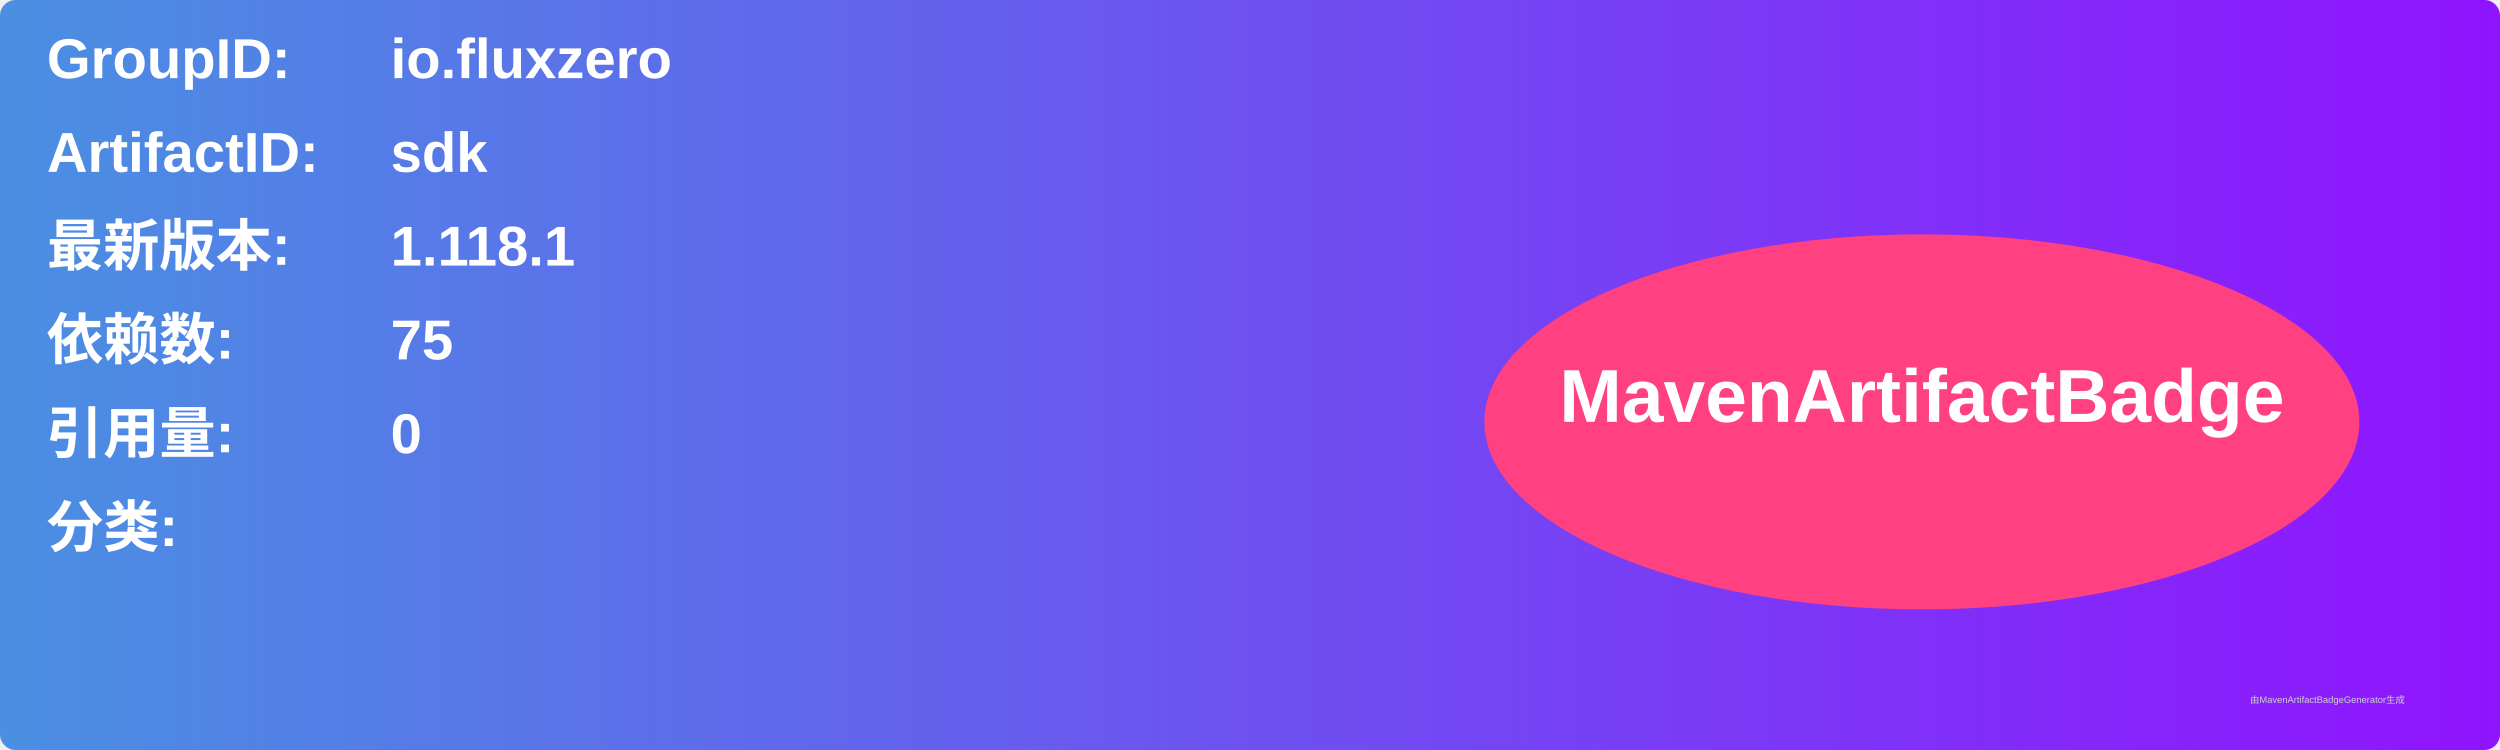
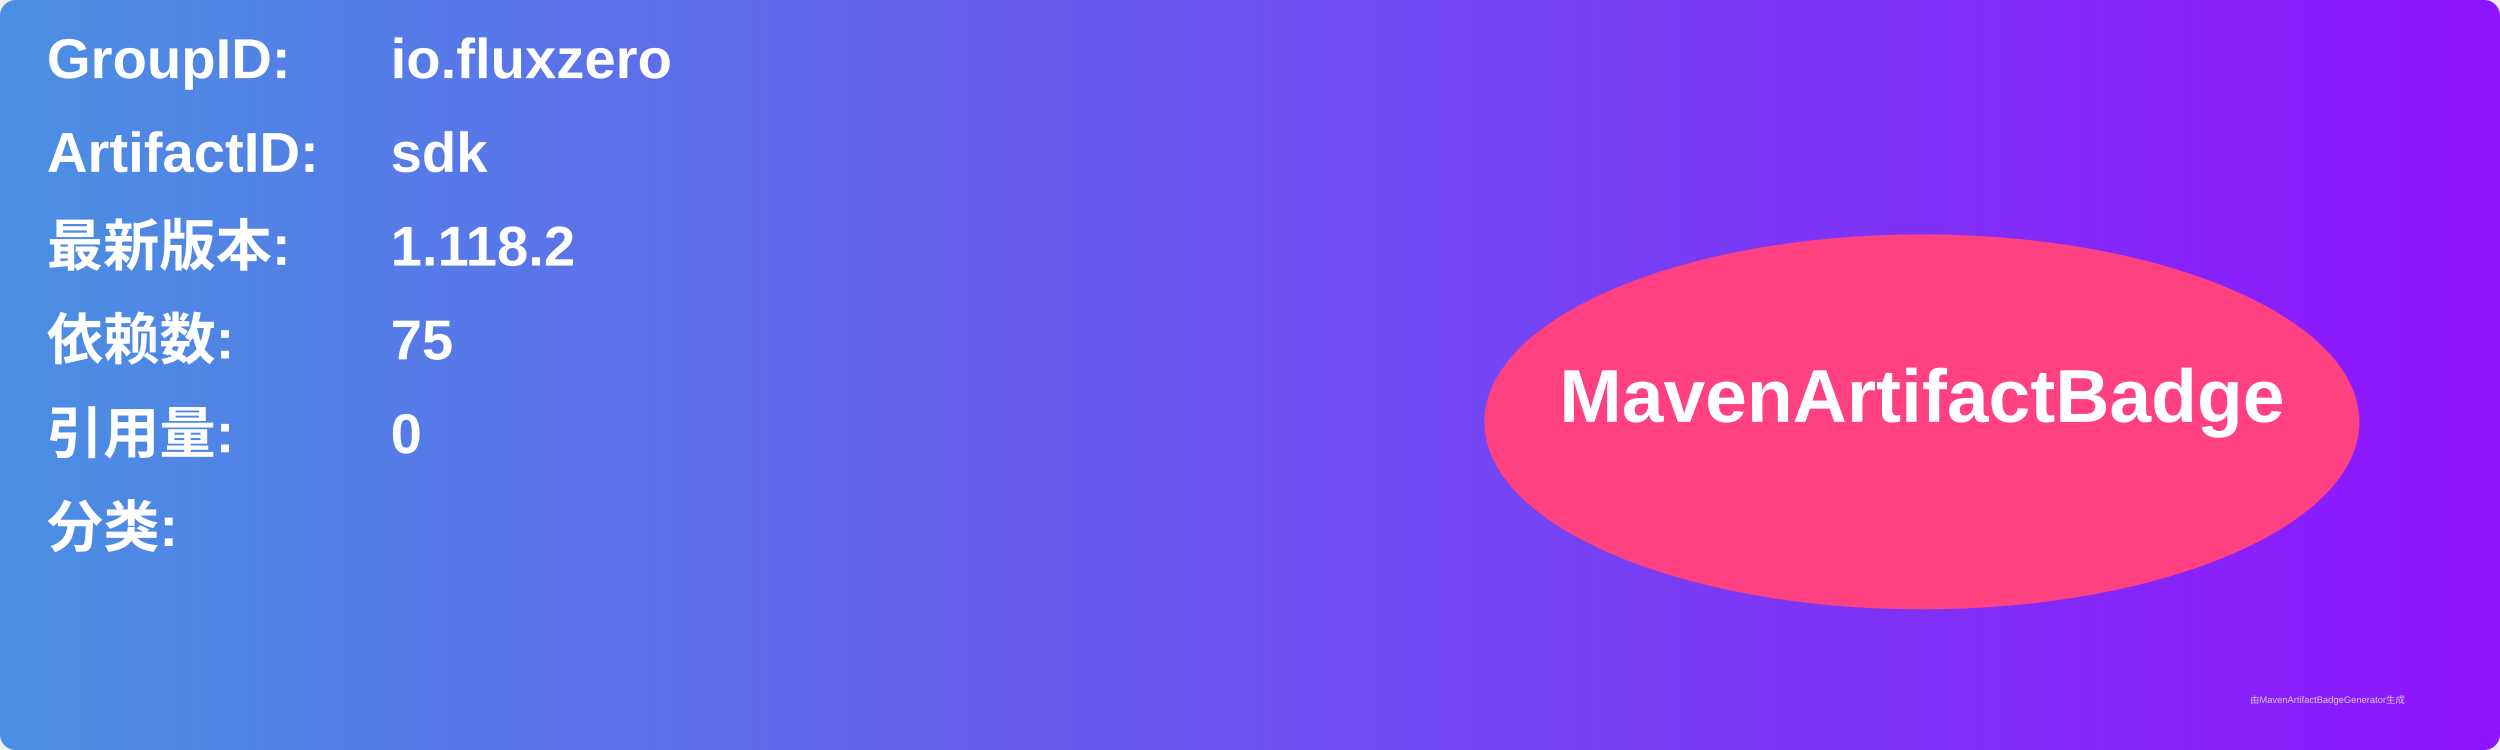
<svg xmlns="http://www.w3.org/2000/svg" width="800" height="240" viewBox="0 0 800 240">
  <linearGradient id="grad" x1="0%" y1="0%" x2="100%" y2="0%">
    <stop offset="0%" stop-color="#4a90e2" />
    <stop offset="100%" stop-color="#9013fe" />
  </linearGradient>
  <rect width="100%" height="100%" rx="5" ry="5" fill="url(#grad)" />
  <g transform="translate(15, 15)">
    <text x="0" y="10" font-family="Arial" font-size="18" fill="white" font-weight="bold" width="260">GroupID:</text>
    <text x="110" y="10" font-family="Arial" font-size="18" fill="white" font-weight="bold" width="460">io.fluxzero</text>
    <text x="0" y="40" font-family="Arial" font-size="18" fill="white" font-weight="bold" width="260">ArtifactID:</text>
    <text x="110" y="40" font-family="Arial" font-size="18" fill="white" font-weight="bold" width="460">sdk</text>
    <text x="0" y="70" font-family="Arial" font-size="18" fill="white" font-weight="bold">最新版本:</text>
    <text x="110" y="70" font-family="Arial" font-size="18" fill="white" font-weight="bold">
-       <tspan font-weight="bold">1.118.1</tspan>
+       <tspan font-weight="bold">1.118.2</tspan>
    </text>
    <text x="0" y="100" font-family="Arial" font-size="18" fill="white" font-weight="bold">依赖数: </text>
    <text x="110" y="100" font-family="Arial" font-size="18" fill="white">
      <tspan font-weight="bold">75</tspan>
    </text>
    <text x="0" y="130" font-family="Arial" font-size="18" fill="white" font-weight="bold">引用量: </text>
    <text x="110" y="130" font-family="Arial" font-size="18" fill="white">
      <tspan font-weight="bold">0</tspan>
    </text>
    <text x="0" y="160" font-family="Arial" font-size="18" fill="white" font-weight="bold">分类:</text>
    <text x="10" y="190" font-family="Arial" font-size="10" fill="white">
      <tspan font-weight="bold" />
    </text>
    <ellipse cx="600" cy="120" rx="140" ry="60" fill="#ff4081" />
    <text x="600" y="120" text-anchor="middle" font-family="Arial" font-size="24" fill="white" font-weight="bold">MavenArtifactBadge</text>
  </g>
  <text x="720" y="225" font-family="Arial" font-size="3" fill="#d0d0d0">由MavenArtifactBadgeGenerator生成</text>
</svg>
